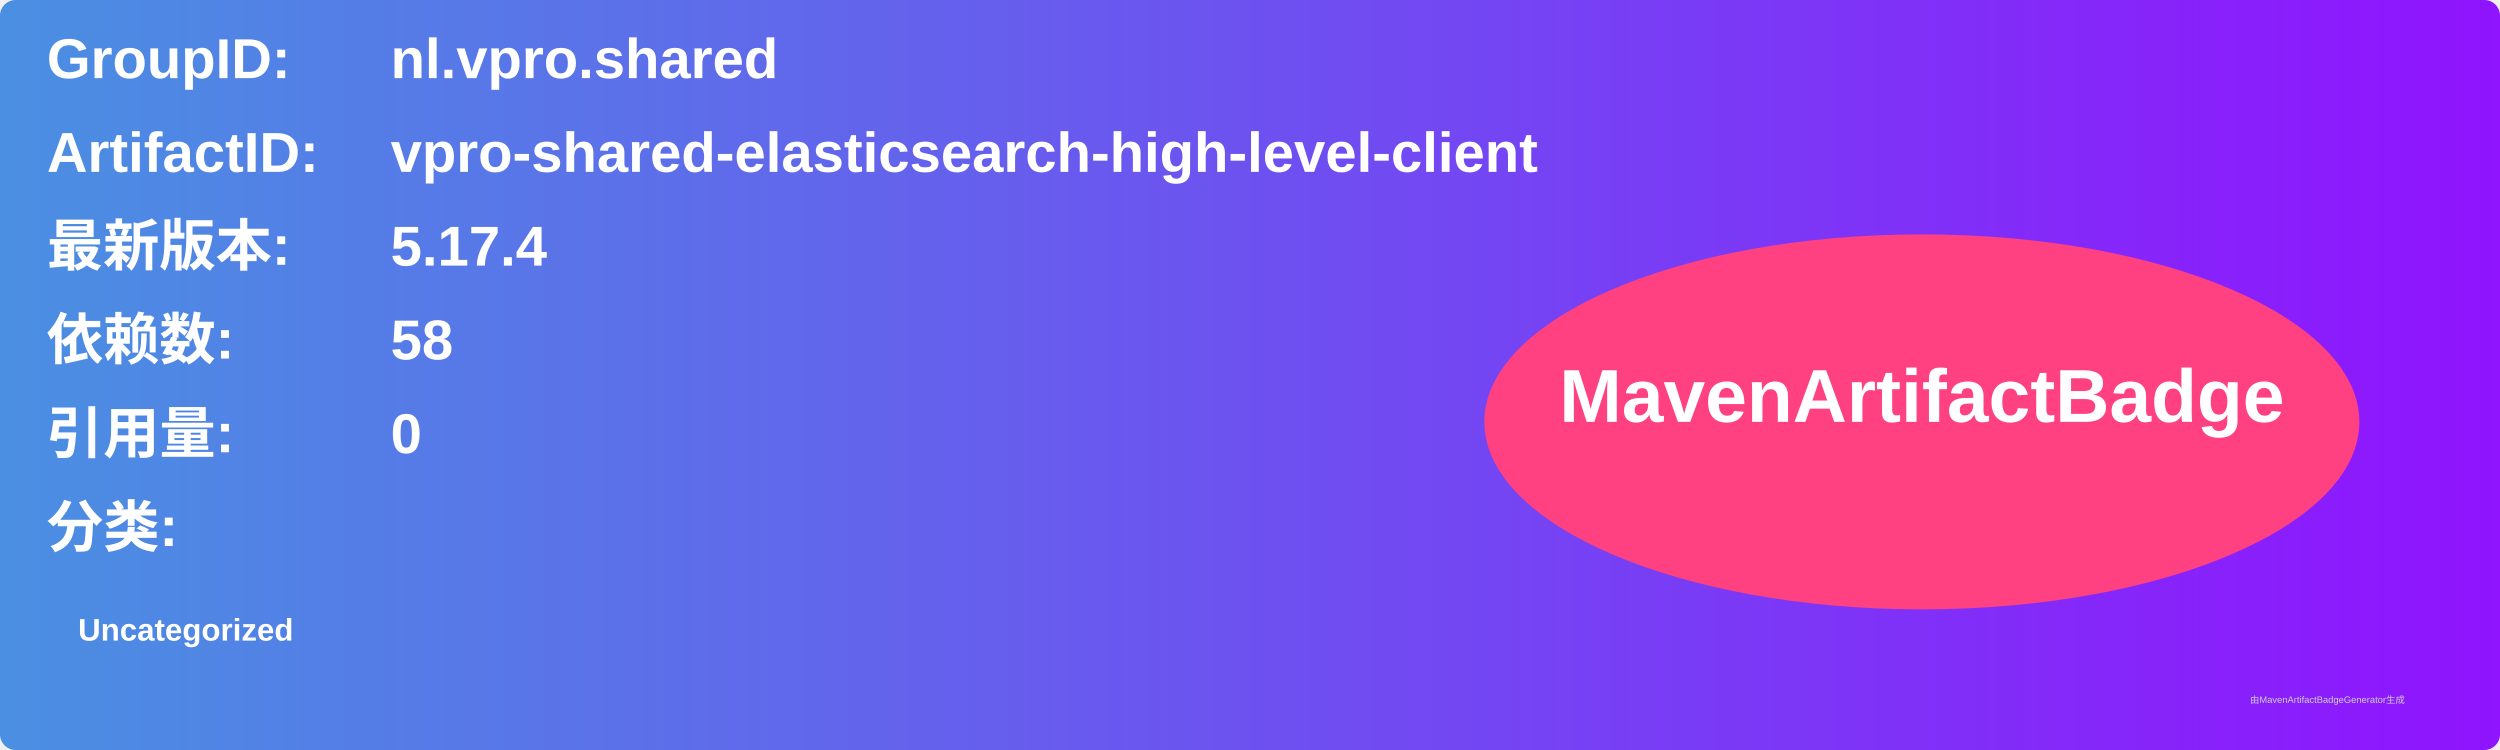
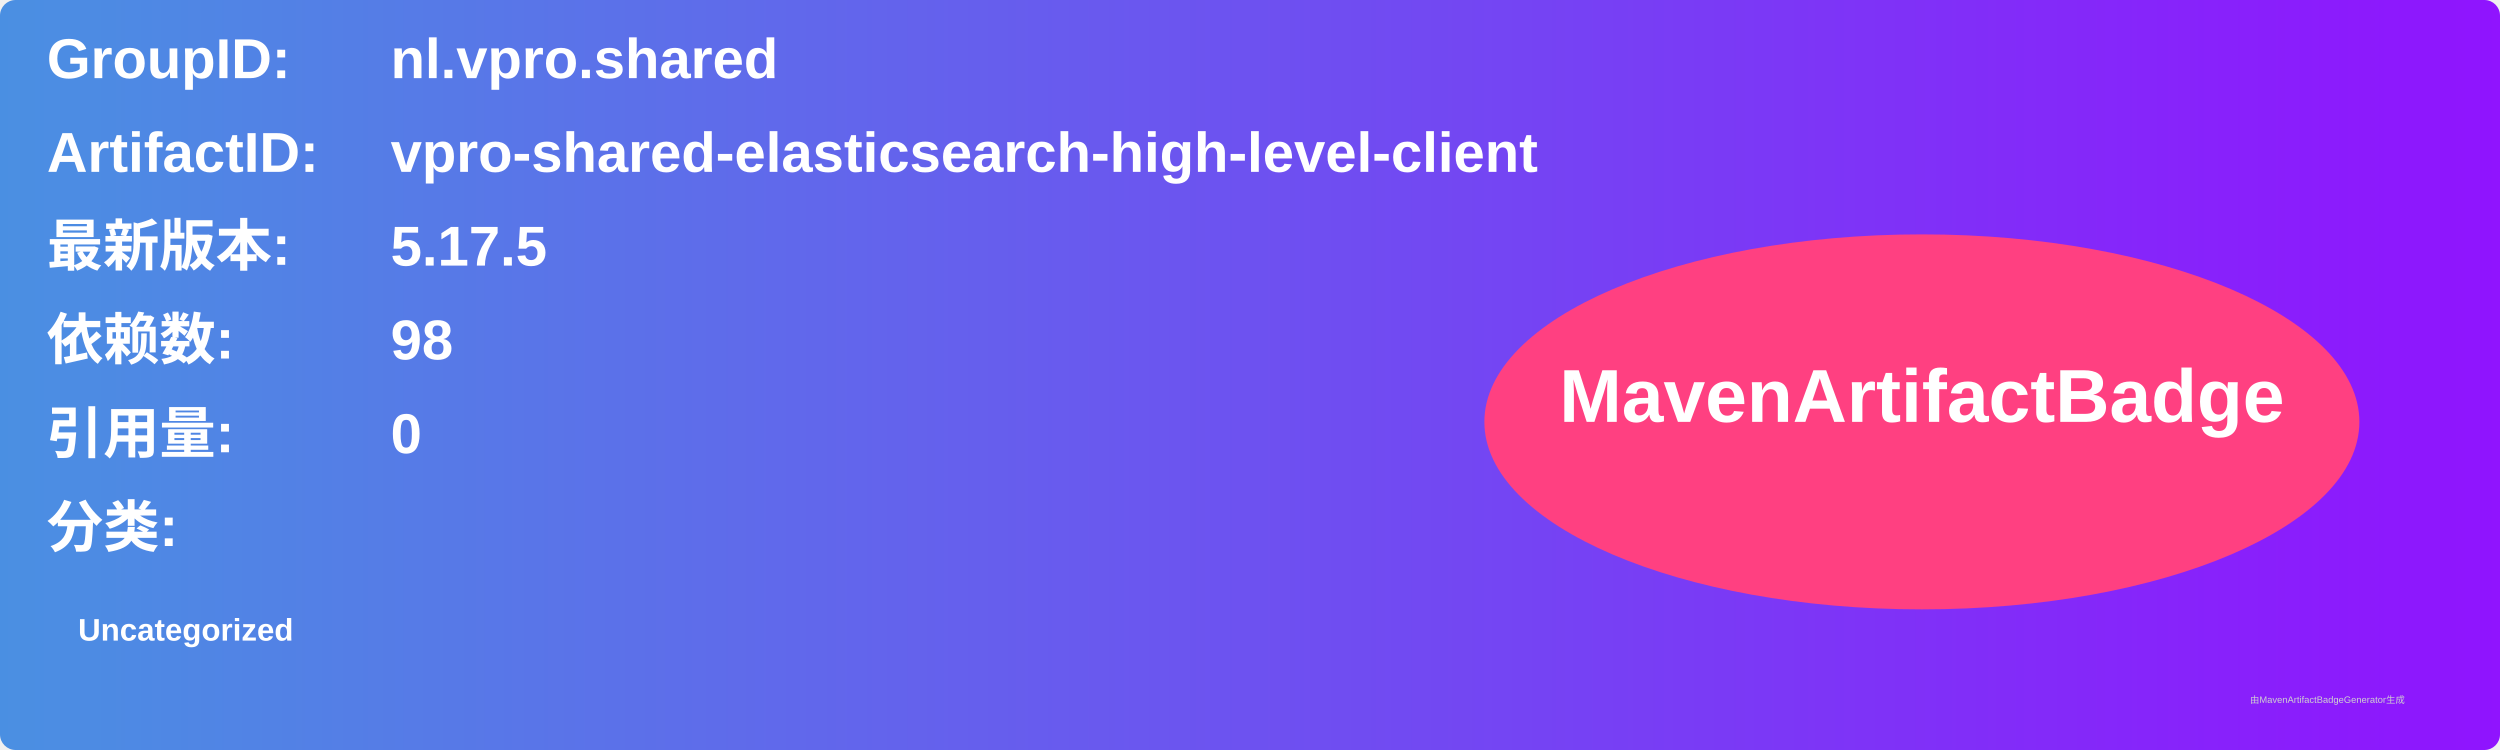
<svg xmlns="http://www.w3.org/2000/svg" width="800" height="240" viewBox="0 0 800 240">
  <linearGradient id="grad" x1="0%" y1="0%" x2="100%" y2="0%">
    <stop offset="0%" stop-color="#4a90e2" />
    <stop offset="100%" stop-color="#9013fe" />
  </linearGradient>
  <rect width="100%" height="100%" rx="5" ry="5" fill="url(#grad)" />
  <g transform="translate(15, 15)">
    <text x="0" y="10" font-family="Arial" font-size="18" fill="white" font-weight="bold" width="260">GroupID:</text>
    <text x="110" y="10" font-family="Arial" font-size="18" fill="white" font-weight="bold" width="460">nl.vpro.shared</text>
    <text x="0" y="40" font-family="Arial" font-size="18" fill="white" font-weight="bold" width="260">ArtifactID:</text>
    <text x="110" y="40" font-family="Arial" font-size="18" fill="white" font-weight="bold" width="460">vpro-shared-elasticsearch-high-level-client</text>
    <text x="0" y="70" font-family="Arial" font-size="18" fill="white" font-weight="bold">最新版本:</text>
    <text x="110" y="70" font-family="Arial" font-size="18" fill="white" font-weight="bold">
-       <tspan font-weight="bold">5.17.4</tspan>
+       <tspan font-weight="bold">5.17.5</tspan>
    </text>
    <text x="0" y="100" font-family="Arial" font-size="18" fill="white" font-weight="bold">依赖数: </text>
    <text x="110" y="100" font-family="Arial" font-size="18" fill="white">
-       <tspan font-weight="bold">58</tspan>
+       <tspan font-weight="bold">98</tspan>
    </text>
    <text x="0" y="130" font-family="Arial" font-size="18" fill="white" font-weight="bold">引用量: </text>
    <text x="110" y="130" font-family="Arial" font-size="18" fill="white">
      <tspan font-weight="bold">0</tspan>
    </text>
    <text x="0" y="160" font-family="Arial" font-size="18" fill="white" font-weight="bold">分类:</text>
    <text x="10" y="190" font-family="Arial" font-size="10" fill="white">
      <tspan font-weight="bold">Uncategorized</tspan>
    </text>
    <ellipse cx="600" cy="120" rx="140" ry="60" fill="#ff4081" />
    <text x="600" y="120" text-anchor="middle" font-family="Arial" font-size="24" fill="white" font-weight="bold">MavenArtifactBadge</text>
  </g>
  <text x="720" y="225" font-family="Arial" font-size="3" fill="#d0d0d0">由MavenArtifactBadgeGenerator生成</text>
</svg>
